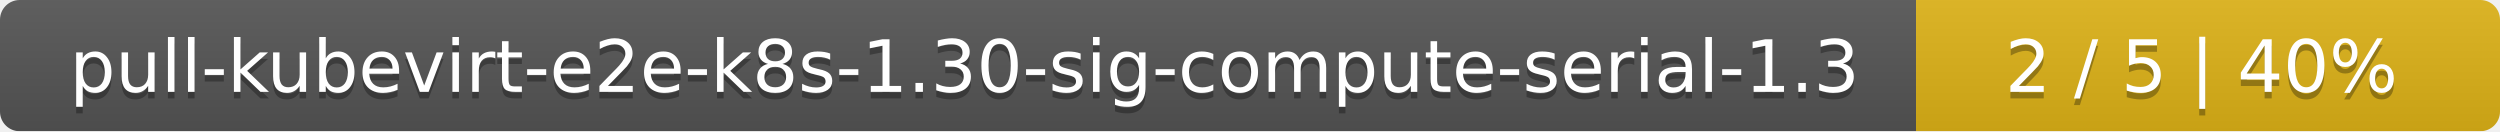
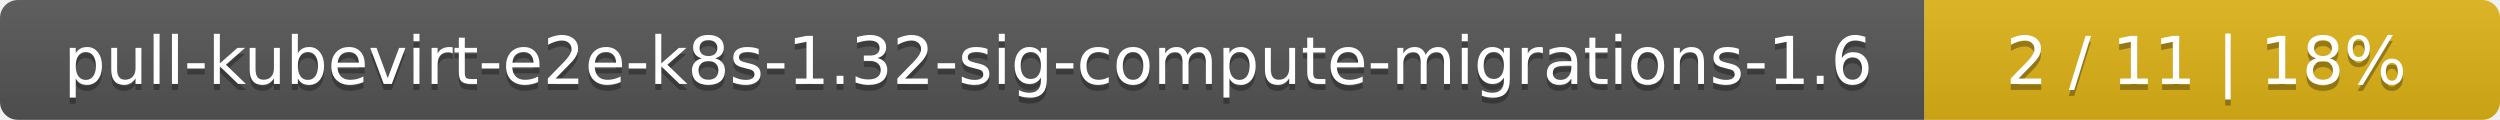
- <svg xmlns="http://www.w3.org/2000/svg" width="381" height="20">
+ <svg xmlns="http://www.w3.org/2000/svg" width="417" height="20">
  <linearGradient id="smooth" x2="0" y2="100%">
    <stop offset="0" stop-color="#bbb" stop-opacity=".1" />
    <stop offset="1" stop-opacity=".1" />
  </linearGradient>
  <mask id="round">
-     <rect width="381" height="20" rx="3" fill="#fff" />
+     <rect width="417" height="20" rx="3" fill="#fff" />
  </mask>
  <g mask="url(#round)">
-     <rect width="292" height="20" fill="#555" />
-     <rect x="292" width="89" height="20" fill="#dfb317" />
-     <rect width="381" height="20" fill="url(#smooth)" />
+     <rect width="321" height="20" fill="#555" />
+     <rect x="321" width="96" height="20" fill="#dfb317" />
+     <rect width="417" height="20" fill="url(#smooth)" />
  </g>
  <g fill="#fff" text-anchor="middle" font-family="DejaVu Sans,Verdana,Geneva,sans-serif" font-size="11">
-     <text x="147" y="15" fill="#010101" fill-opacity=".3">pull-kubevirt-e2e-k8s-1.30-sig-compute-serial-1.3</text>
-     <text x="147" y="14">pull-kubevirt-e2e-k8s-1.30-sig-compute-serial-1.3</text>
-     <text x="335.5" y="15" fill="#010101" fill-opacity=".3">2 / 5    |    40%</text>
-     <text x="335.5" y="14">2 / 5    |    40%</text>
+     <text x="161.5" y="15" fill="#010101" fill-opacity=".3">pull-kubevirt-e2e-k8s-1.32-sig-compute-migrations-1.6</text>
+     <text x="161.5" y="14">pull-kubevirt-e2e-k8s-1.32-sig-compute-migrations-1.6</text>
+     <text x="368" y="15" fill="#010101" fill-opacity=".3">2 / 11    |    18%</text>
+     <text x="368" y="14">2 / 11    |    18%</text>
  </g>
</svg>
